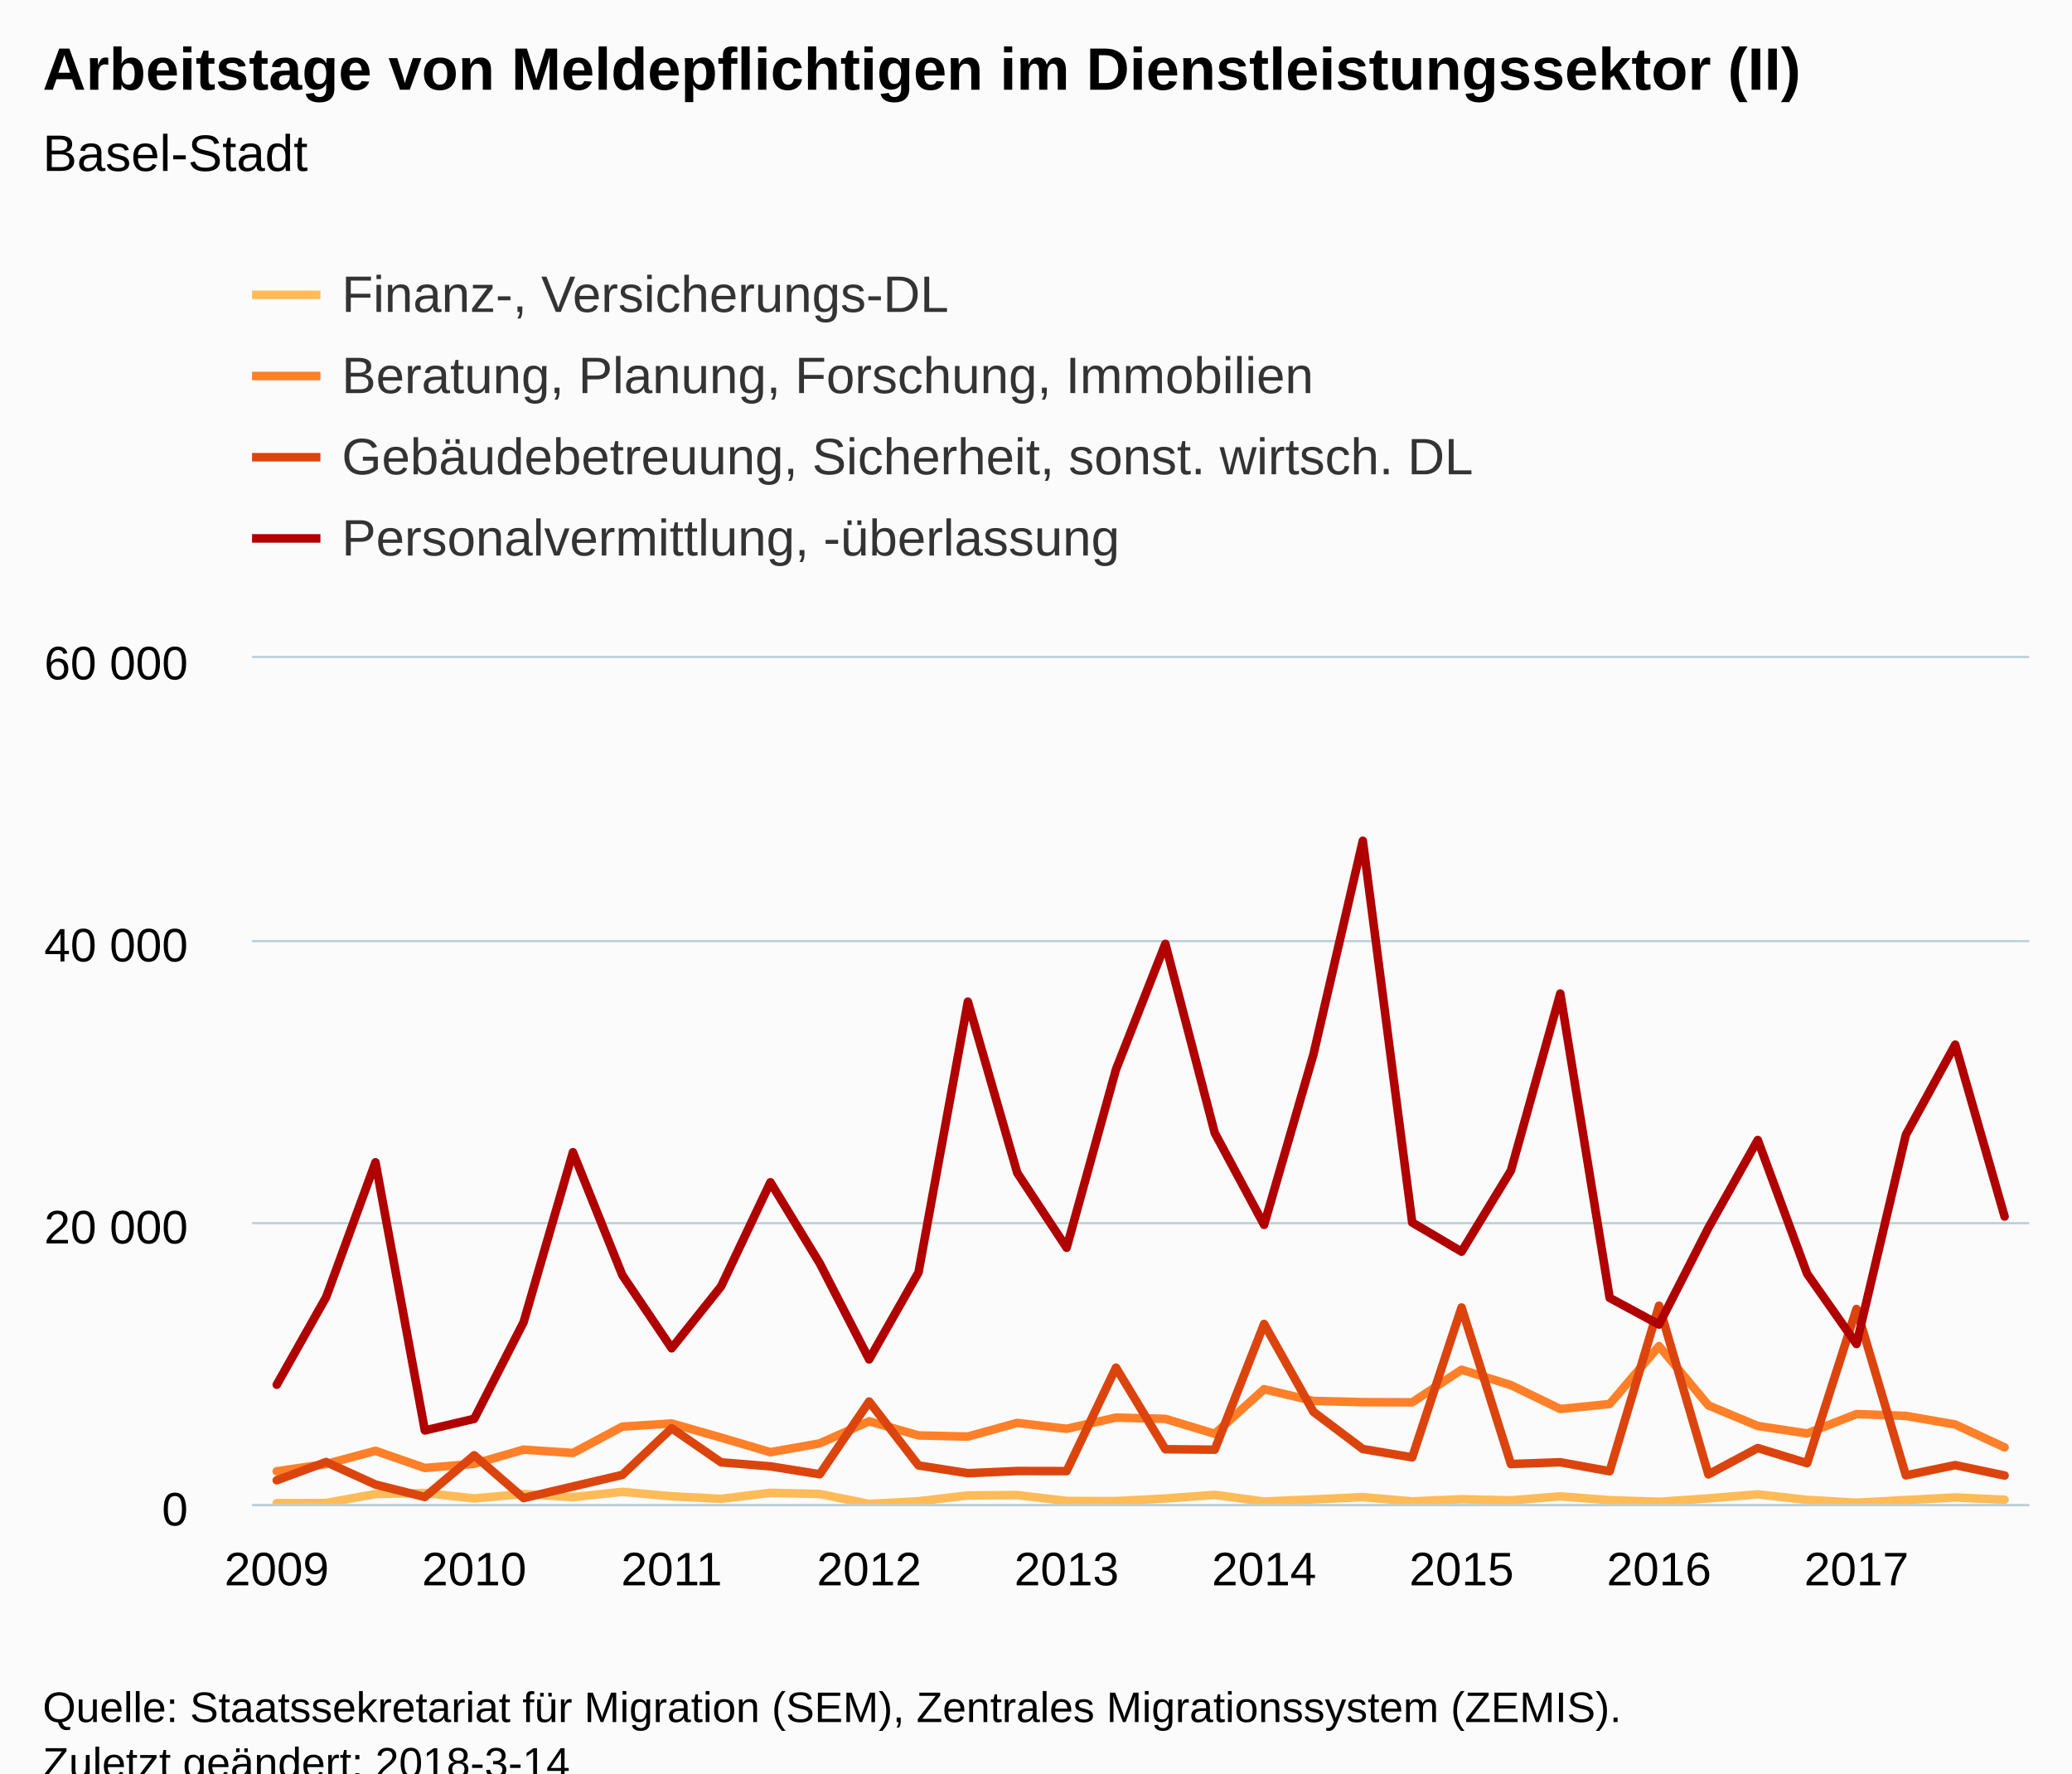
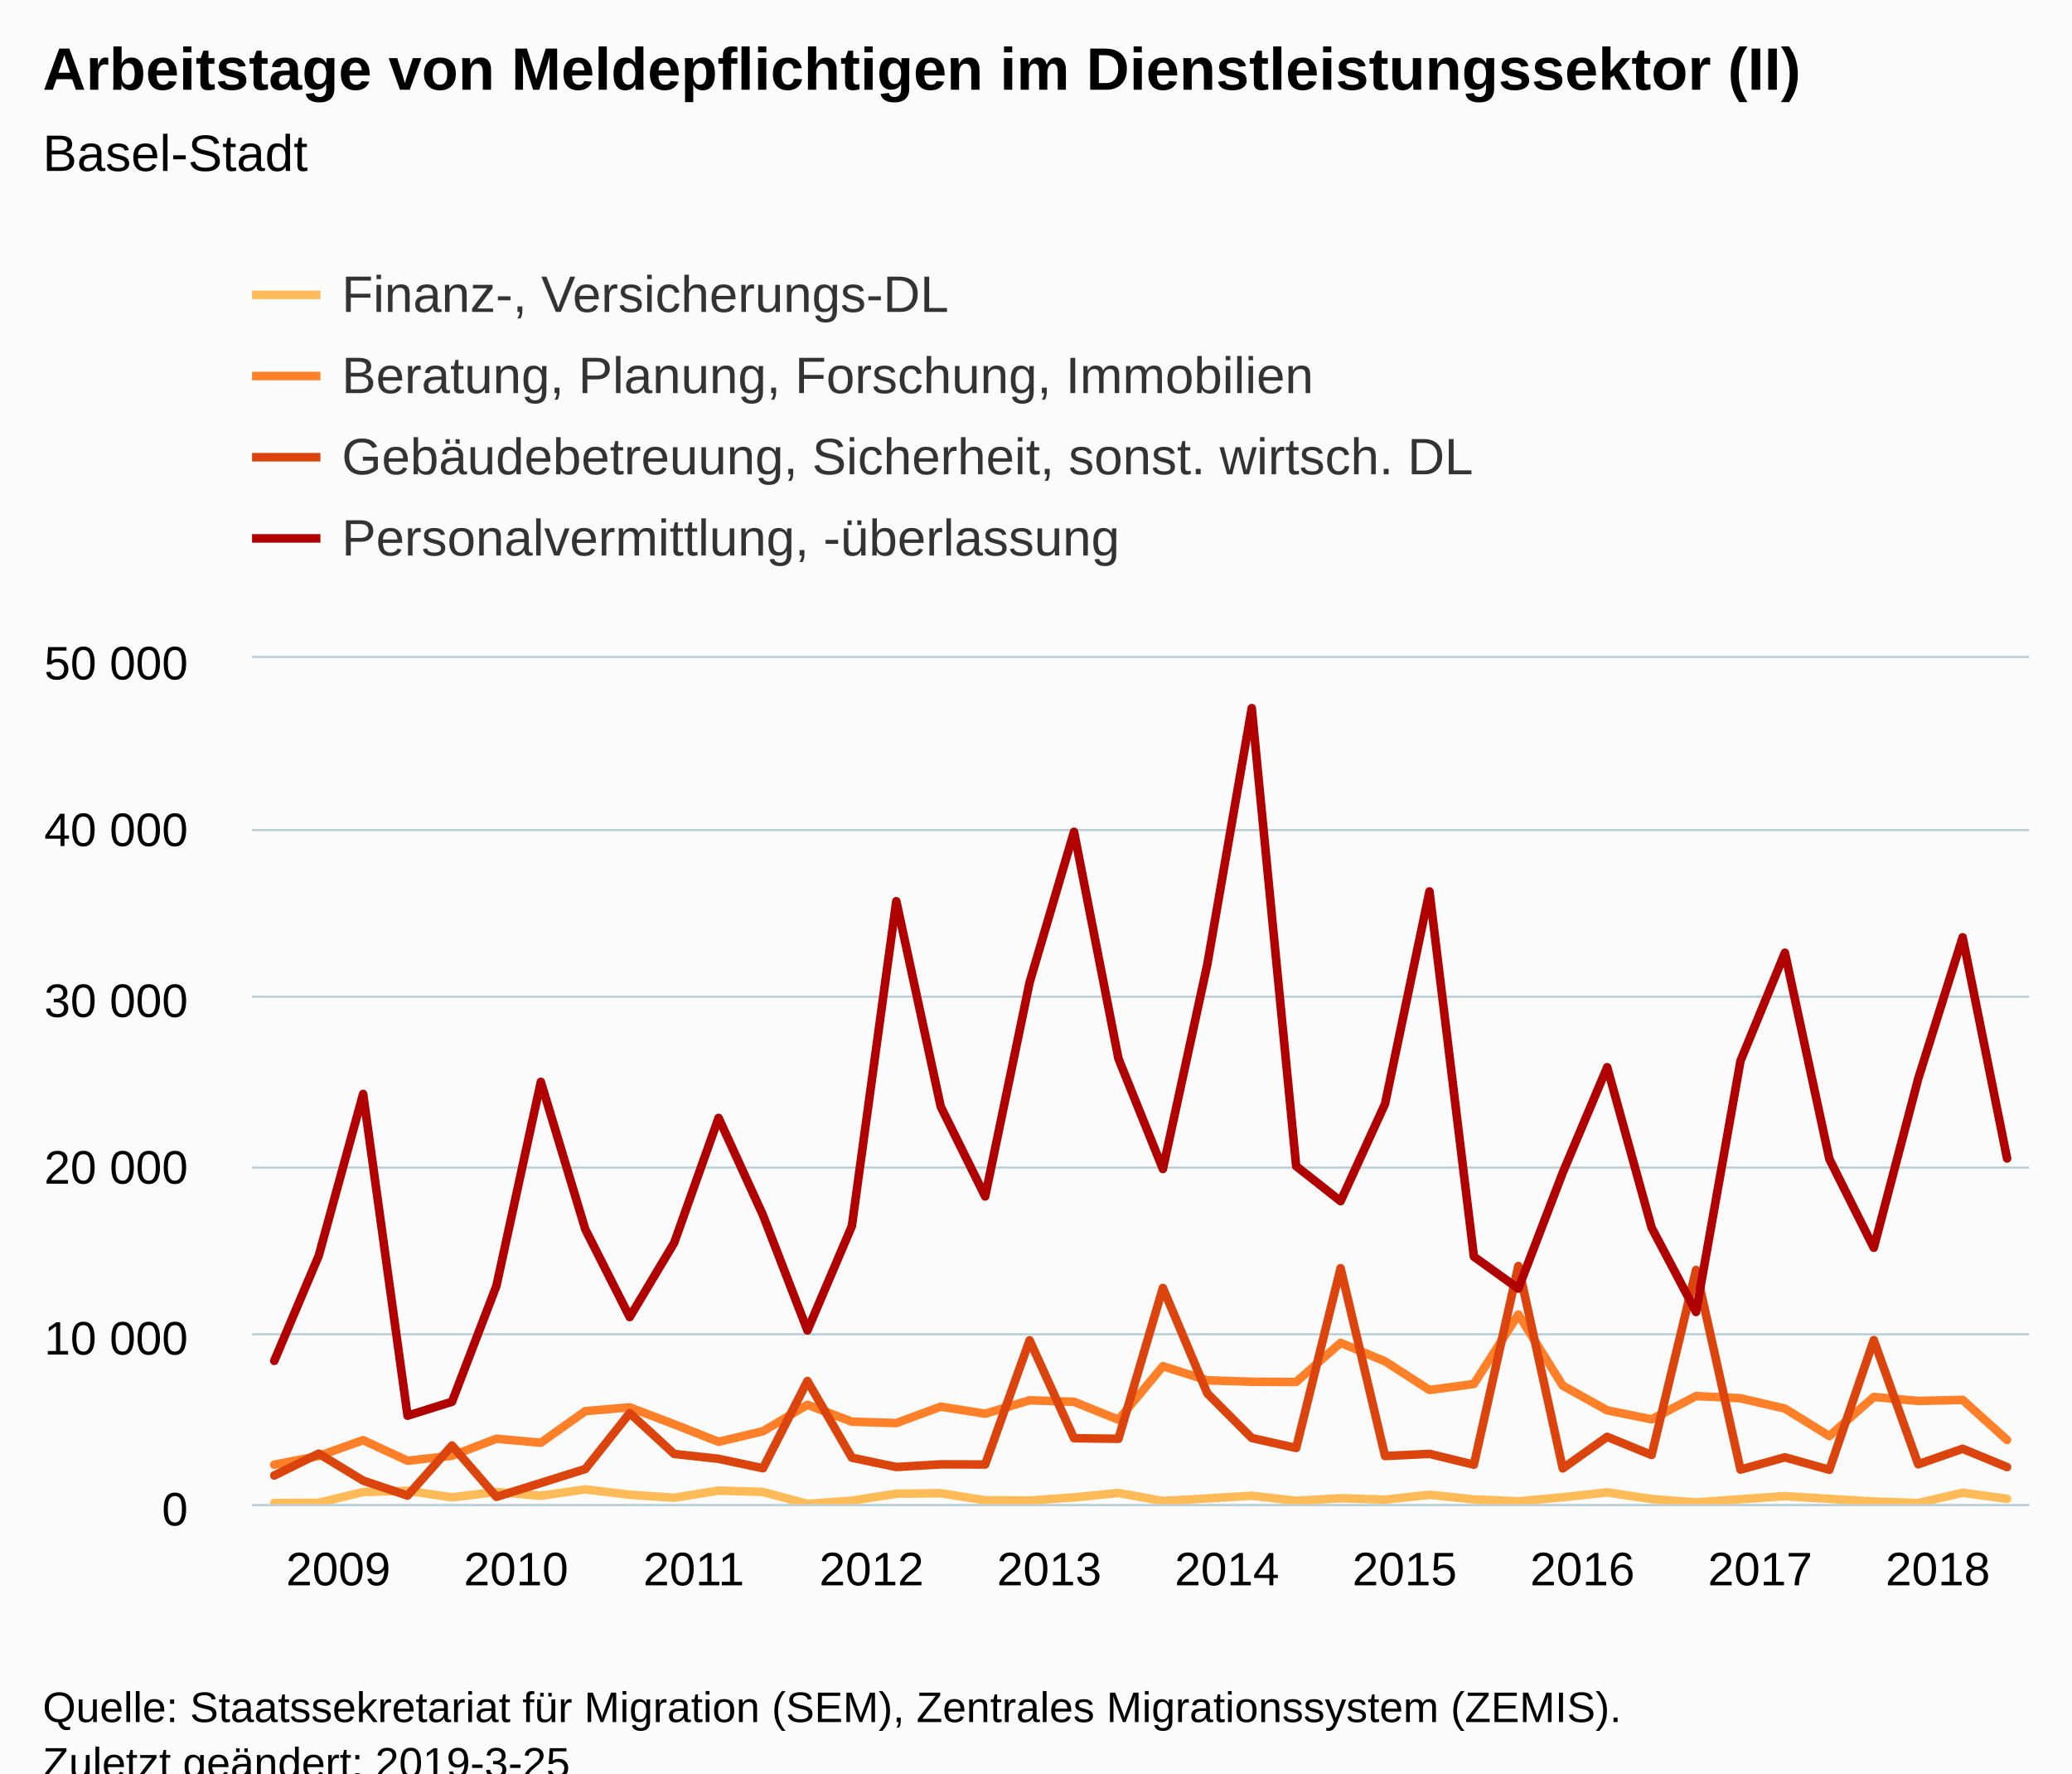
<svg xmlns="http://www.w3.org/2000/svg" version="1.1" class="highcharts-root" style="font-family:Arial;font-size:12px;" viewBox="0 0 485 415">
  <defs>
-     <clipPath id="highcharts-1ys2rrx-6">
+     <clipPath id="highcharts-njjaqwe-6">
      <rect x="0" y="0" width="416" height="198" fill="none" />
    </clipPath>
-     <clipPath id="highcharts-1ys2rrx-7">
+     <clipPath id="highcharts-njjaqwe-7">
      <rect x="0" y="0" width="416" height="198" fill="none" />
    </clipPath>
  </defs>
  <rect fill="#fbfbfb" class="highcharts-background" x="0" y="0" width="485" height="428" rx="0" ry="0" />
  <rect fill="none" class="highcharts-plot-background" x="59" y="154" width="416" height="198" />
  <g class="highcharts-pane-group" data-z-index="0" />
  <g class="highcharts-grid highcharts-xaxis-grid " data-z-index="1">
-     <path fill="none" data-z-index="1" class="highcharts-grid-line" d="M 64.5 154 L 64.5 352" opacity="1" />
-     <path fill="none" data-z-index="1" class="highcharts-grid-line" d="M 110.5 154 L 110.5 352" opacity="1" />
-     <path fill="none" data-z-index="1" class="highcharts-grid-line" d="M 156.5 154 L 156.5 352" opacity="1" />
-     <path fill="none" data-z-index="1" class="highcharts-grid-line" d="M 202.5 154 L 202.5 352" opacity="1" />
-     <path fill="none" data-z-index="1" class="highcharts-grid-line" d="M 249.5 154 L 249.5 352" opacity="1" />
-     <path fill="none" data-z-index="1" class="highcharts-grid-line" d="M 295.5 154 L 295.5 352" opacity="1" />
-     <path fill="none" data-z-index="1" class="highcharts-grid-line" d="M 341.5 154 L 341.5 352" opacity="1" />
-     <path fill="none" data-z-index="1" class="highcharts-grid-line" d="M 387.5 154 L 387.5 352" opacity="1" />
-     <path fill="none" data-z-index="1" class="highcharts-grid-line" d="M 434.5 154 L 434.5 352" opacity="1" />
+     <path fill="none" data-z-index="1" class="highcharts-grid-line" d="M 63.5 154 L 63.5 352" opacity="1" />
+     <path fill="none" data-z-index="1" class="highcharts-grid-line" d="M 105.5 154 L 105.5 352" opacity="1" />
+     <path fill="none" data-z-index="1" class="highcharts-grid-line" d="M 146.5 154 L 146.5 352" opacity="1" />
+     <path fill="none" data-z-index="1" class="highcharts-grid-line" d="M 188.5 154 L 188.5 352" opacity="1" />
+     <path fill="none" data-z-index="1" class="highcharts-grid-line" d="M 230.5 154 L 230.5 352" opacity="1" />
+     <path fill="none" data-z-index="1" class="highcharts-grid-line" d="M 271.5 154 L 271.5 352" opacity="1" />
+     <path fill="none" data-z-index="1" class="highcharts-grid-line" d="M 313.5 154 L 313.5 352" opacity="1" />
+     <path fill="none" data-z-index="1" class="highcharts-grid-line" d="M 354.5 154 L 354.5 352" opacity="1" />
+     <path fill="none" data-z-index="1" class="highcharts-grid-line" d="M 396.5 154 L 396.5 352" opacity="1" />
+     <path fill="none" data-z-index="1" class="highcharts-grid-line" d="M 438.5 154 L 438.5 352" opacity="1" />
  </g>
  <g class="highcharts-grid highcharts-yaxis-grid " data-z-index="1">
    <path fill="none" stroke="#B9CFD7" stroke-width="0.5" data-z-index="1" class="highcharts-grid-line" d="M 59 352.25 L 475 352.25" opacity="1" />
-     <path fill="none" stroke="#B9CFD7" stroke-width="0.5" data-z-index="1" class="highcharts-grid-line" d="M 59 286.25 L 475 286.25" opacity="1" />
-     <path fill="none" stroke="#B9CFD7" stroke-width="0.5" data-z-index="1" class="highcharts-grid-line" d="M 59 220.25 L 475 220.25" opacity="1" />
+     <path fill="none" stroke="#B9CFD7" stroke-width="0.5" data-z-index="1" class="highcharts-grid-line" d="M 59 312.25 L 475 312.25" opacity="1" />
+     <path fill="none" stroke="#B9CFD7" stroke-width="0.5" data-z-index="1" class="highcharts-grid-line" d="M 59 273.25 L 475 273.25" opacity="1" />
+     <path fill="none" stroke="#B9CFD7" stroke-width="0.5" data-z-index="1" class="highcharts-grid-line" d="M 59 233.25 L 475 233.25" opacity="1" />
+     <path fill="none" stroke="#B9CFD7" stroke-width="0.5" data-z-index="1" class="highcharts-grid-line" d="M 59 194.25 L 475 194.25" opacity="1" />
    <path fill="none" stroke="#B9CFD7" stroke-width="0.5" data-z-index="1" class="highcharts-grid-line" d="M 59 153.75 L 475 153.75" opacity="1" />
  </g>
  <rect fill="none" class="highcharts-plot-border" data-z-index="1" x="59" y="154" width="416" height="198" />
  <g class="highcharts-axis highcharts-xaxis " data-z-index="2">
    <path fill="none" class="highcharts-axis-line" stroke="#B9CFD7" stroke-width="0.5" data-z-index="7" d="M 59 352.25 L 475 352.25" />
  </g>
  <g class="highcharts-axis highcharts-yaxis " data-z-index="2">
    <path fill="none" class="highcharts-axis-line" data-z-index="7" d="M 59 154 L 59 352" />
  </g>
  <g class="highcharts-series-group" data-z-index="3">
-     <g data-z-index="0.1" class="highcharts-series highcharts-series-0 highcharts-line-series " transform="translate(59,154) scale(1 1)" clip-path="url(#highcharts-1ys2rrx-7)">
-       <path fill="none" d="M 5.778 197.782 L 17.333 197.743 L 28.889 195.634 L 40.444 195.396 L 52 196.673 L 63.556 195.631 L 75.111 196.367 L 86.667 195.126 L 98.222 196.168 L 109.778 196.759 L 121.333 195.363 L 132.889 195.627 L 144.444 197.957 L 156 197.33 L 167.556 195.967 L 179.111 195.881 L 190.667 197.254 L 202.222 197.3 L 213.778 196.687 L 225.333 195.832 L 236.889 197.393 L 248.444 196.894 L 260 196.367 L 271.556 197.357 L 283.111 196.855 L 294.667 197.125 L 306.222 196.182 L 317.778 197.076 L 329.333 197.459 L 340.889 196.66 L 352.444 195.713 L 364 197.013 L 375.556 197.673 L 387.111 197.046 L 398.667 196.442 L 410.222 196.977" class="highcharts-graph" data-z-index="1" stroke="#FFBB58" stroke-width="2" stroke-linejoin="round" stroke-linecap="round" />
+     <g data-z-index="0.1" class="highcharts-series highcharts-series-0 highcharts-line-series " transform="translate(59,154) scale(1 1)" clip-path="url(#highcharts-njjaqwe-7)">
+       <path fill="none" d="M 5.2 197.739 L 15.6 197.691 L 26 195.161 L 36.4 194.876 L 46.8 196.408 L 57.2 195.157 L 67.6 196.04 L 78 194.551 L 88.4 195.802 L 98.8 196.511 L 109.2 194.836 L 119.6 195.153 L 130 197.949 L 140.4 197.196 L 150.8 195.561 L 161.2 195.458 L 171.6 197.105 L 182 197.16 L 192.4 196.424 L 202.8 195.398 L 213.2 197.271 L 223.6 196.673 L 234 196.04 L 244.4 197.228 L 254.8 196.626 L 265.2 196.951 L 275.6 195.818 L 286 196.891 L 296.4 197.351 L 306.8 196.392 L 317.2 195.256 L 327.6 196.816 L 338 197.608 L 348.4 196.856 L 358.8 196.131 L 369.2 196.772 L 379.6 197.402 L 390 197.751 L 400.4 195.339 L 410.8 196.764" class="highcharts-graph" data-z-index="1" stroke="#FFBB58" stroke-width="2" stroke-linejoin="round" stroke-linecap="round" />
    </g>
    <g data-z-index="0.1" class="highcharts-markers highcharts-series-0 highcharts-line-series " transform="translate(59,154) scale(1 1)" clip-path="none" />
-     <g data-z-index="0.1" class="highcharts-series highcharts-series-1 highcharts-line-series " transform="translate(59,154) scale(1 1)" clip-path="url(#highcharts-1ys2rrx-7)">
-       <path fill="none" d="M 5.778 190.314 L 17.333 188.621 L 28.889 185.529 L 40.444 189.542 L 52 188.569 L 63.556 185.252 L 75.111 186.028 L 86.667 179.87 L 98.222 179.124 L 109.778 182.431 L 121.333 185.843 L 132.889 183.787 L 144.444 178.619 L 156 181.922 L 167.556 182.196 L 179.111 178.992 L 190.667 180.368 L 202.222 177.751 L 213.778 178.048 L 225.333 181.54 L 236.889 171.105 L 248.444 173.854 L 260 174.138 L 271.556 174.184 L 283.111 166.551 L 294.667 170.151 L 306.222 175.745 L 317.778 174.573 L 329.333 161.017 L 340.889 174.9 L 352.444 179.711 L 364 181.464 L 375.556 176.926 L 387.111 177.355 L 398.667 179.368 L 410.222 184.727" class="highcharts-graph" data-z-index="1" stroke="#FF8028" stroke-width="2" stroke-linejoin="round" stroke-linecap="round" />
+     <g data-z-index="0.1" class="highcharts-series highcharts-series-1 highcharts-line-series " transform="translate(59,154) scale(1 1)" clip-path="url(#highcharts-njjaqwe-7)">
+       <path fill="none" d="M 5.2 188.777 L 15.6 186.746 L 26 183.035 L 36.4 187.851 L 46.8 186.682 L 57.2 182.703 L 67.6 183.633 L 78 176.244 L 88.4 175.349 L 98.8 179.317 L 109.2 183.411 L 119.6 180.944 L 130 174.743 L 140.4 178.707 L 150.8 179.036 L 161.2 175.19 L 171.6 176.842 L 182 173.701 L 192.4 174.058 L 202.8 178.248 L 213.2 165.726 L 223.6 169.025 L 234 169.365 L 244.4 169.421 L 254.8 160.261 L 265.2 164.582 L 275.6 171.294 L 286 169.888 L 296.4 153.62 L 306.8 170.28 L 317.2 176.054 L 327.6 178.156 L 338 172.711 L 348.4 173.226 L 358.8 175.642 L 369.2 182.073 L 379.6 172.921 L 390 173.856 L 400.4 173.602 L 410.8 182.984" class="highcharts-graph" data-z-index="1" stroke="#FF8028" stroke-width="2" stroke-linejoin="round" stroke-linecap="round" />
    </g>
    <g data-z-index="0.1" class="highcharts-markers highcharts-series-1 highcharts-line-series " transform="translate(59,154) scale(1 1)" clip-path="none" />
-     <g data-z-index="0.1" class="highcharts-series highcharts-series-2 highcharts-line-series " transform="translate(59,154) scale(1 1)" clip-path="url(#highcharts-1ys2rrx-7)">
-       <path fill="none" d="M 5.778 192.416 L 17.333 188.153 L 28.889 193.416 L 40.444 196.333 L 52 186.572 L 63.556 196.581 L 75.111 193.872 L 86.667 191.162 L 98.222 180.246 L 109.778 188.212 L 121.333 189.163 L 132.889 191.007 L 144.444 173.993 L 156 188.948 L 167.556 190.763 L 179.111 190.252 L 190.667 190.275 L 202.222 166.056 L 213.778 185.153 L 225.333 185.262 L 236.889 155.843 L 248.444 176.408 L 260 185.107 L 271.556 187.054 L 283.111 151.985 L 294.667 188.621 L 306.222 188.202 L 317.778 190.308 L 329.333 151.566 L 340.889 191.04 L 352.444 184.876 L 364 188.423 L 375.556 152.335 L 387.111 191.271 L 398.667 188.872 L 410.222 191.304" class="highcharts-graph" data-z-index="1" stroke="#DC440E" stroke-width="2" stroke-linejoin="round" stroke-linecap="round" />
+     <g data-z-index="0.1" class="highcharts-series highcharts-series-2 highcharts-line-series " transform="translate(59,154) scale(1 1)" clip-path="url(#highcharts-njjaqwe-7)">
+       <path fill="none" d="M 5.2 191.3 L 15.6 186.183 L 26 192.5 L 36.4 196 L 46.8 184.287 L 57.2 196.297 L 67.6 193.046 L 78 189.795 L 88.4 176.695 L 98.8 186.255 L 109.2 187.395 L 119.6 189.609 L 130 169.191 L 140.4 187.138 L 150.8 189.316 L 161.2 188.702 L 171.6 188.73 L 182 159.667 L 192.4 182.584 L 202.8 182.714 L 213.2 147.411 L 223.6 172.09 L 234 182.528 L 244.4 184.865 L 254.8 142.782 L 265.2 186.746 L 275.6 186.243 L 286 188.769 L 296.4 142.279 L 306.8 189.648 L 317.2 182.251 L 327.6 186.508 L 338 143.202 L 348.4 189.926 L 358.8 187.047 L 369.2 189.965 L 379.6 159.616 L 390 188.678 L 400.4 185.047 L 410.8 189.339" class="highcharts-graph" data-z-index="1" stroke="#DC440E" stroke-width="2" stroke-linejoin="round" stroke-linecap="round" />
    </g>
    <g data-z-index="0.1" class="highcharts-markers highcharts-series-2 highcharts-line-series " transform="translate(59,154) scale(1 1)" clip-path="none" />
-     <g data-z-index="0.1" class="highcharts-series highcharts-series-3 highcharts-line-series " transform="translate(59,154) scale(1 1)" clip-path="url(#highcharts-1ys2rrx-7)">
-       <path fill="none" d="M 5.778 170.059 L 17.333 149.569 L 28.889 118.008 L 40.444 180.757 L 52 178.038 L 63.556 155.43 L 75.111 115.652 L 86.667 144.411 L 98.222 161.528 L 109.778 147.061 L 121.333 122.681 L 132.889 141.666 L 144.444 164.125 L 156 143.771 L 167.556 80.421 L 179.111 120.483 L 190.667 137.999 L 202.222 96.271 L 213.778 66.888 L 225.333 111.127 L 236.889 132.644 L 248.444 92.75 L 260 42.765 L 271.556 132.092 L 283.111 138.917 L 294.667 119.948 L 306.222 78.514 L 317.778 149.731 L 329.333 155.975 L 340.889 133.356 L 352.444 112.794 L 364 144.091 L 375.556 160.529 L 387.111 111.573 L 398.667 90.473 L 410.222 130.693" class="highcharts-graph" data-z-index="1" stroke="#B00000" stroke-width="2" stroke-linejoin="round" stroke-linecap="round" />
+     <g data-z-index="0.1" class="highcharts-series highcharts-series-3 highcharts-line-series " transform="translate(59,154) scale(1 1)" clip-path="url(#highcharts-njjaqwe-7)">
+       <path fill="none" d="M 5.2 164.471 L 15.6 139.883 L 26 102.01 L 36.4 177.309 L 46.8 174.046 L 57.2 146.916 L 67.6 99.182 L 78 133.694 L 88.4 154.234 L 98.8 136.873 L 109.2 107.617 L 119.6 130.399 L 130 157.351 L 140.4 132.925 L 150.8 56.905 L 161.2 104.98 L 171.6 125.999 L 182 75.925 L 192.4 40.665 L 202.8 93.753 L 213.2 119.572 L 223.6 71.7 L 234 11.718 L 244.4 118.911 L 254.8 127.1 L 265.2 104.338 L 275.6 54.616 L 286 140.077 L 296.4 147.569 L 306.8 120.428 L 317.2 95.753 L 327.6 133.309 L 338 153.034 L 348.4 94.288 L 358.8 68.967 L 369.2 117.232 L 379.6 138.006 L 390 98.465 L 400.4 65.352 L 410.8 117.109" class="highcharts-graph" data-z-index="1" stroke="#B00000" stroke-width="2" stroke-linejoin="round" stroke-linecap="round" />
    </g>
    <g data-z-index="0.1" class="highcharts-markers highcharts-series-3 highcharts-line-series " transform="translate(59,154) scale(1 1)" clip-path="none" />
  </g>
  <text x="10" text-anchor="start" class="highcharts-title" data-z-index="4" style="color:#000000;font-size:14px;font-weight:bold;fill:#000000;" y="21">
    <tspan>Arbeitstage von Meldepflichtigen im Dienstleistungssektor (II)</tspan>
  </text>
  <text x="10" text-anchor="start" class="highcharts-subtitle" data-z-index="4" style="color:#000000;font-size:12px;font-weight:normal;font-family:Arial;fill:#000000;" y="40">
    <tspan>Basel-Stadt</tspan>
  </text>
  <g class="highcharts-legend" data-z-index="7" transform="translate(51,55)">
    <rect fill="none" class="highcharts-legend-box" rx="0" ry="0" x="0" y="0" width="301" height="87" visibility="visible" />
    <g data-z-index="1">
      <g>
        <g class="highcharts-legend-item highcharts-line-series highcharts-color-undefined highcharts-series-0" data-z-index="1" transform="translate(8,3)">
          <path fill="none" d="M 0 11 L 16 11" class="highcharts-graph" stroke="#FFBB58" stroke-width="2" />
          <text x="21" style="color:#333333;font-size:12px;font-weight:normal;cursor:pointer;fill:#333333;" text-anchor="start" data-z-index="2" y="15">
            <tspan>Finanz-, Versicherungs-DL</tspan>
          </text>
        </g>
        <g class="highcharts-legend-item highcharts-line-series highcharts-color-undefined highcharts-series-1" data-z-index="1" transform="translate(8,22)">
          <path fill="none" d="M 0 11 L 16 11" class="highcharts-graph" stroke="#FF8028" stroke-width="2" />
          <text x="21" y="15" style="color:#333333;font-size:12px;font-weight:normal;cursor:pointer;fill:#333333;" text-anchor="start" data-z-index="2">
            <tspan>Beratung, Planung, Forschung, Immobilien</tspan>
          </text>
        </g>
        <g class="highcharts-legend-item highcharts-line-series highcharts-color-undefined highcharts-series-2" data-z-index="1" transform="translate(8,41)">
          <path fill="none" d="M 0 11 L 16 11" class="highcharts-graph" stroke="#DC440E" stroke-width="2" />
          <text x="21" y="15" style="color:#333333;font-size:12px;font-weight:normal;cursor:pointer;fill:#333333;" text-anchor="start" data-z-index="2">
            <tspan>Gebäudebetreuung, Sicherheit, sonst. wirtsch. DL</tspan>
          </text>
        </g>
        <g class="highcharts-legend-item highcharts-line-series highcharts-color-undefined highcharts-series-3" data-z-index="1" transform="translate(8,60)">
          <path fill="none" d="M 0 11 L 16 11" class="highcharts-graph" stroke="#B00000" stroke-width="2" />
          <text x="21" y="15" style="color:#333333;font-size:12px;font-weight:normal;cursor:pointer;fill:#333333;" text-anchor="start" data-z-index="2">
            <tspan>Personalvermittlung, -überlassung</tspan>
          </text>
        </g>
      </g>
    </g>
  </g>
  <g class="highcharts-axis-labels highcharts-xaxis-labels " data-z-index="7">
-     <text x="64.778" style="color:#000000;cursor:default;font-size:11px;fill:#000000;" text-anchor="middle" transform="translate(0,0)" y="371" opacity="1">2009</text>
-     <text x="111" style="color:#000000;cursor:default;font-size:11px;fill:#000000;" text-anchor="middle" transform="translate(0,0)" y="371" opacity="1">2010</text>
-     <text x="157.222" style="color:#000000;cursor:default;font-size:11px;fill:#000000;" text-anchor="middle" transform="translate(0,0)" y="371" opacity="1">2011</text>
-     <text x="203.444" style="color:#000000;cursor:default;font-size:11px;fill:#000000;" text-anchor="middle" transform="translate(0,0)" y="371" opacity="1">2012</text>
-     <text x="249.667" style="color:#000000;cursor:default;font-size:11px;fill:#000000;" text-anchor="middle" transform="translate(0,0)" y="371" opacity="1">2013</text>
-     <text x="295.889" style="color:#000000;cursor:default;font-size:11px;fill:#000000;" text-anchor="middle" transform="translate(0,0)" y="371" opacity="1">2014</text>
-     <text x="342.111" style="color:#000000;cursor:default;font-size:11px;fill:#000000;" text-anchor="middle" transform="translate(0,0)" y="371" opacity="1">2015</text>
-     <text x="388.333" style="color:#000000;cursor:default;font-size:11px;fill:#000000;" text-anchor="middle" transform="translate(0,0)" y="371" opacity="1">2016</text>
-     <text x="434.556" style="color:#000000;cursor:default;font-size:11px;fill:#000000;" text-anchor="middle" transform="translate(0,0)" y="371" opacity="1">2017</text>
+     <text x="79.2" style="color:#000000;cursor:default;font-size:11px;fill:#000000;" text-anchor="middle" transform="translate(0,0)" y="371" opacity="1">2009</text>
+     <text x="120.8" style="color:#000000;cursor:default;font-size:11px;fill:#000000;" text-anchor="middle" transform="translate(0,0)" y="371" opacity="1">2010</text>
+     <text x="162.4" style="color:#000000;cursor:default;font-size:11px;fill:#000000;" text-anchor="middle" transform="translate(0,0)" y="371" opacity="1">2011</text>
+     <text x="204" style="color:#000000;cursor:default;font-size:11px;fill:#000000;" text-anchor="middle" transform="translate(0,0)" y="371" opacity="1">2012</text>
+     <text x="245.6" style="color:#000000;cursor:default;font-size:11px;fill:#000000;" text-anchor="middle" transform="translate(0,0)" y="371" opacity="1">2013</text>
+     <text x="287.2" style="color:#000000;cursor:default;font-size:11px;fill:#000000;" text-anchor="middle" transform="translate(0,0)" y="371" opacity="1">2014</text>
+     <text x="328.8" style="color:#000000;cursor:default;font-size:11px;fill:#000000;" text-anchor="middle" transform="translate(0,0)" y="371" opacity="1">2015</text>
+     <text x="370.4" style="color:#000000;cursor:default;font-size:11px;fill:#000000;" text-anchor="middle" transform="translate(0,0)" y="371" opacity="1">2016</text>
+     <text x="412" style="color:#000000;cursor:default;font-size:11px;fill:#000000;" text-anchor="middle" transform="translate(0,0)" y="371" opacity="1">2017</text>
+     <text x="453.6" style="color:#000000;cursor:default;font-size:11px;fill:#000000;" text-anchor="middle" transform="translate(0,0)" y="371" opacity="1">2018</text>
  </g>
  <g class="highcharts-axis-labels highcharts-yaxis-labels " data-z-index="7">
    <text x="44" style="color:#000000;cursor:default;font-size:11px;fill:#000000;" text-anchor="end" transform="translate(0,0)" y="357" opacity="1">0</text>
-     <text x="44" style="color:#000000;cursor:default;font-size:11px;fill:#000000;" text-anchor="end" transform="translate(0,0)" y="291" opacity="1">
+     <text x="44" style="color:#000000;cursor:default;font-size:11px;fill:#000000;" text-anchor="end" transform="translate(0,0)" y="317" opacity="1">
+       <tspan>10 000</tspan>
+     </text>
+     <text x="44" style="color:#000000;cursor:default;font-size:11px;fill:#000000;" text-anchor="end" transform="translate(0,0)" y="277" opacity="1">
      <tspan>20 000</tspan>
    </text>
-     <text x="44" style="color:#000000;cursor:default;font-size:11px;fill:#000000;" text-anchor="end" transform="translate(0,0)" y="225" opacity="1">
+     <text x="44" style="color:#000000;cursor:default;font-size:11px;fill:#000000;" text-anchor="end" transform="translate(0,0)" y="238" opacity="1">
+       <tspan>30 000</tspan>
+     </text>
+     <text x="44" style="color:#000000;cursor:default;font-size:11px;fill:#000000;" text-anchor="end" transform="translate(0,0)" y="198" opacity="1">
      <tspan>40 000</tspan>
    </text>
    <text x="44" style="color:#000000;cursor:default;font-size:11px;fill:#000000;" text-anchor="end" transform="translate(0,0)" y="159" opacity="1">
-       <tspan>60 000</tspan>
+       <tspan>50 000</tspan>
    </text>
  </g>
  <text x="10" class="highcharts-credits" text-anchor="start" data-z-index="8" style="cursor:default;color:#000000;font-size:10px;fill:#000000;" y="403">
    <tspan>Quelle: Staatssekretariat für Migration (SEM), Zentrales Migrationssystem (ZEMIS).</tspan>
-     <tspan x="10" dy="13">Zuletzt geändert: 2018-3-14</tspan>
+     <tspan x="10" dy="13">Zuletzt geändert: 2019-3-25</tspan>
  </text>
</svg>
